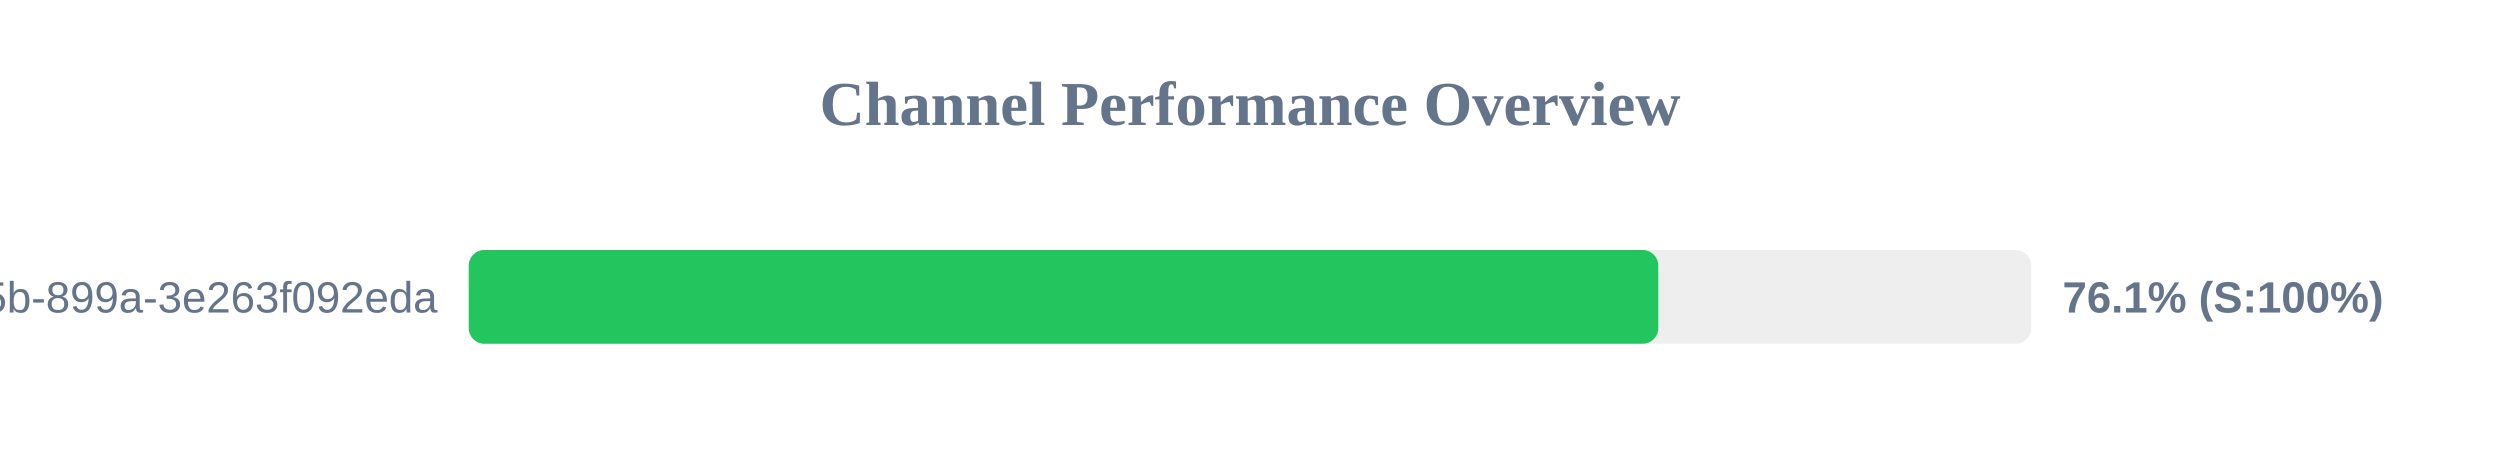
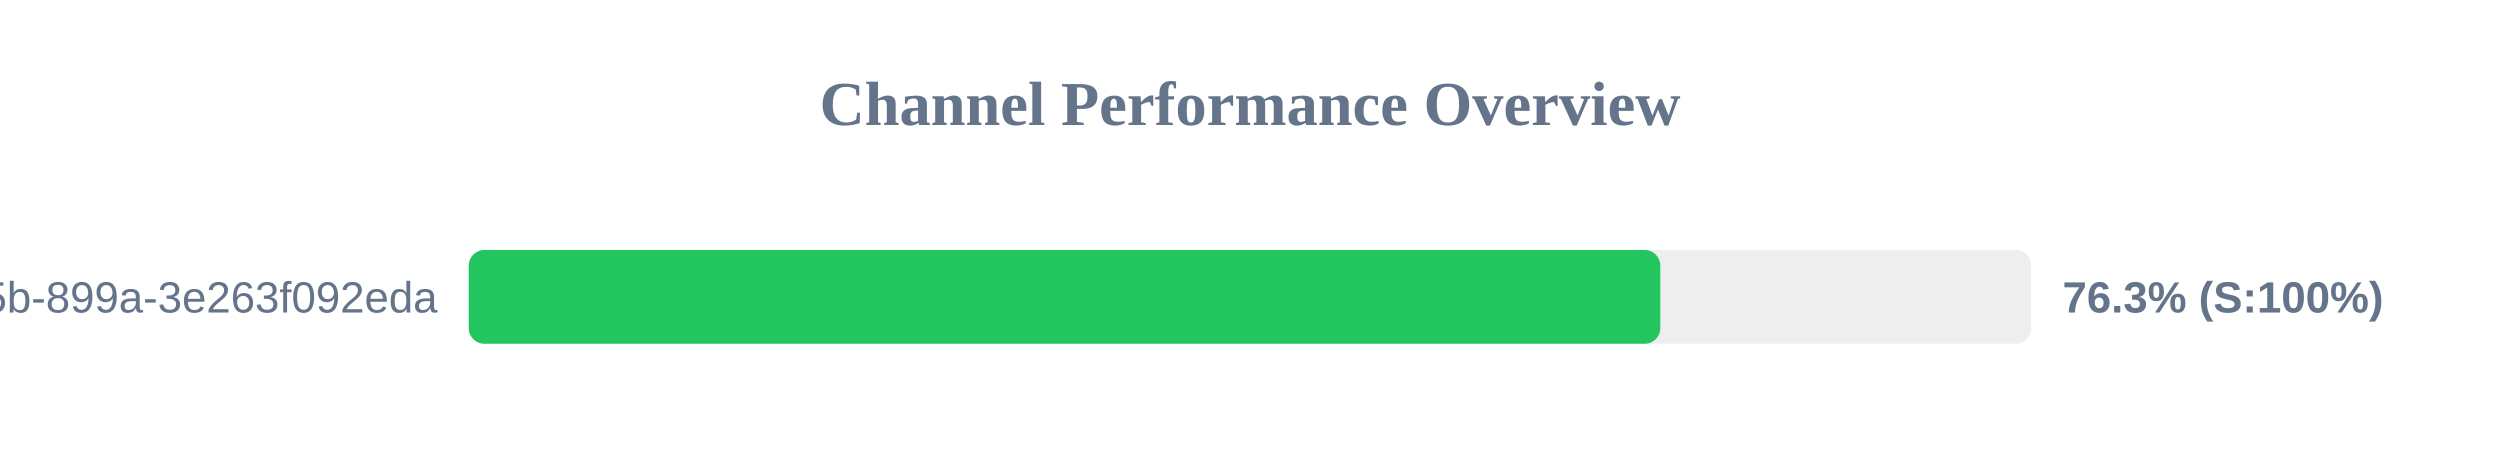
<svg xmlns="http://www.w3.org/2000/svg" width="800" height="150" version="1.1">
  <style>
        .row { font: 14px Arial; fill: #64748b; }
        .score { font: bold 14px Arial; fill: #64748b; }
    </style>
  <text x="400" y="40" text-anchor="middle" font-size="20px" font-weight="bold" fill="#64748b">Channel Performance Overview</text>
  <rect x="150" y="80" width="500" height="30" fill="#eee" rx="5" />
-   <rect x="150" y="80" width="380.65" height="30" fill="#22c55e" rx="5" />
+   <rect x="150" y="80" width="381.3" height="30" fill="#22c55e" rx="5" />
  <text x="140" y="100" text-anchor="end" class="row">?uuid=6bf726db-fb0b-405b-899a-3e263f092eda</text>
-   <text x="660" y="100" text-anchor="start" class="score">76.1% (S:100%)</text>
+   <text x="660" y="100" text-anchor="start" class="score">76.3% (S:100%)</text>
</svg>
